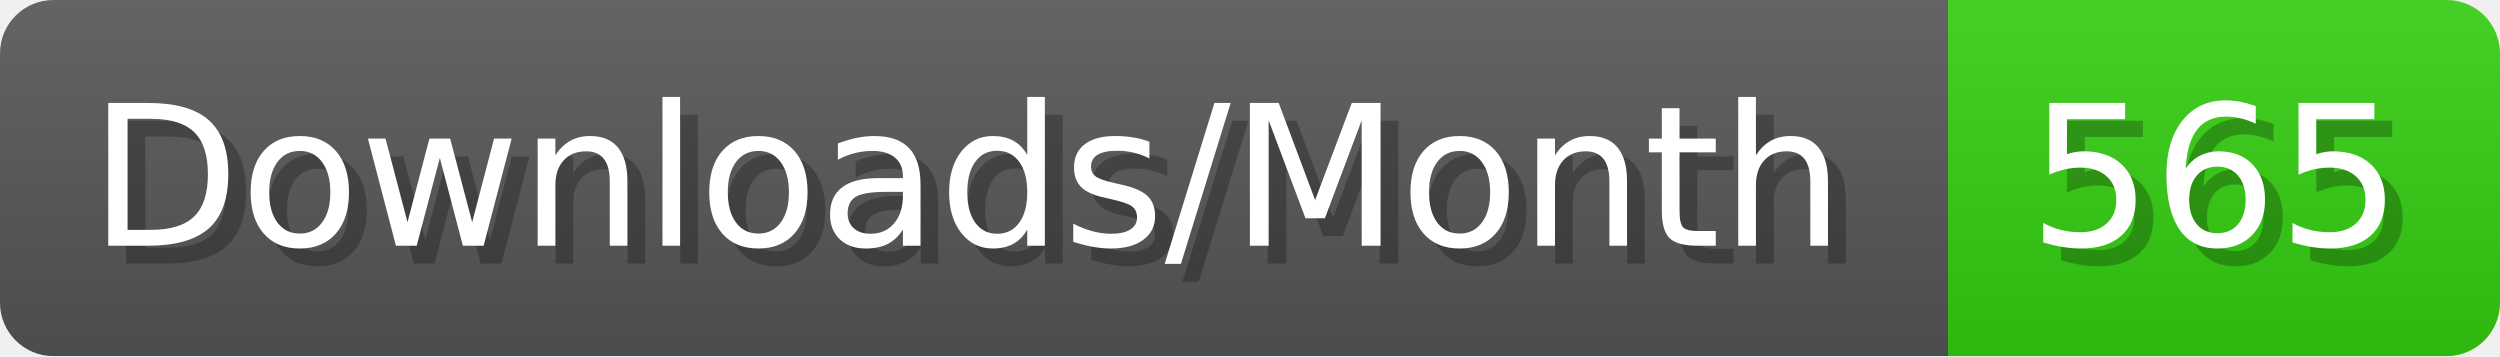
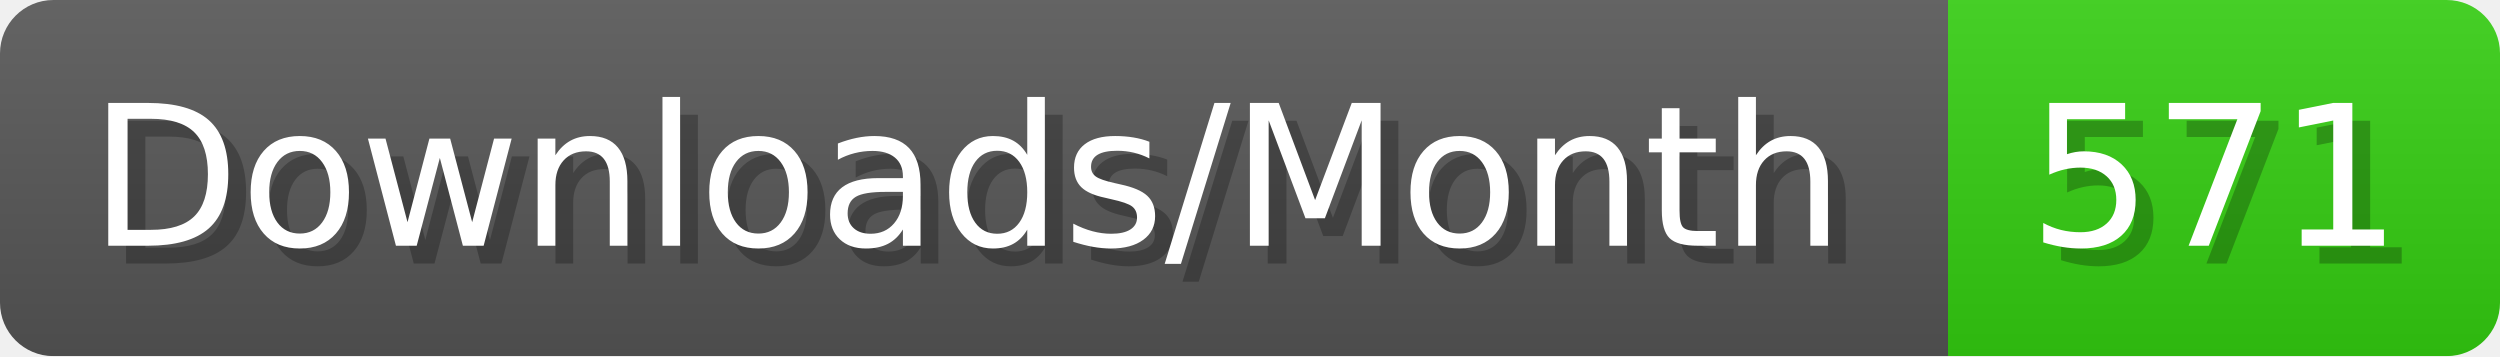
- <svg xmlns="http://www.w3.org/2000/svg" width="140.4" height="20" viewBox="0 0 1404 200" role="img" aria-label="Downloads/Month: 565">
+ <svg xmlns="http://www.w3.org/2000/svg" width="140.4" height="20" viewBox="0 0 1404 200" role="img" aria-label="Downloads/Month: 571">
  <linearGradient id="YlXUI" x2="0" y2="100%">
    <stop offset="0" stop-opacity=".1" stop-color="#EEE" />
    <stop offset="1" stop-opacity=".1" />
  </linearGradient>
  <mask id="JHhop">
    <rect width="1404" height="200" rx="30" fill="#FFF" />
  </mask>
  <g mask="url(#JHhop)">
    <rect width="1094" height="200" fill="#555" />
    <rect width="310" height="200" fill="#3C1" x="1094" />
    <rect width="1404" height="200" fill="url(#YlXUI)" />
  </g>
  <g aria-hidden="true" fill="#fff" text-anchor="start" font-family="Verdana,DejaVu Sans,sans-serif" font-size="110">
    <text x="60" y="148" textLength="994" fill="#000" opacity="0.25">Downloads/Month</text>
    <text x="50" y="138" textLength="994">Downloads/Month</text>
-     <text x="1149" y="148" textLength="210" fill="#000" opacity="0.25">565</text>
-     <text x="1139" y="138" textLength="210">565</text>
+     <text x="1149" y="148" textLength="210" fill="#000" opacity="0.25">571</text>
+     <text x="1139" y="138" textLength="210">571</text>
  </g>
</svg>
